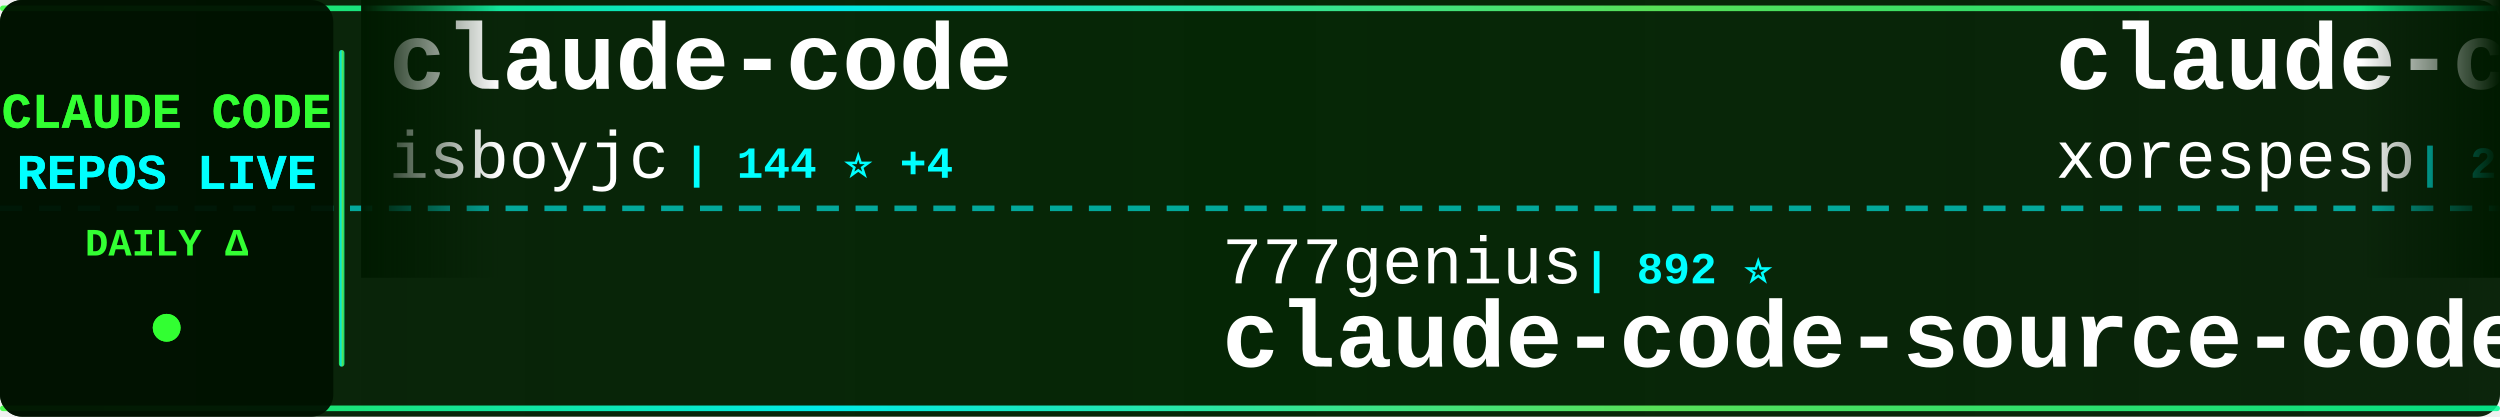
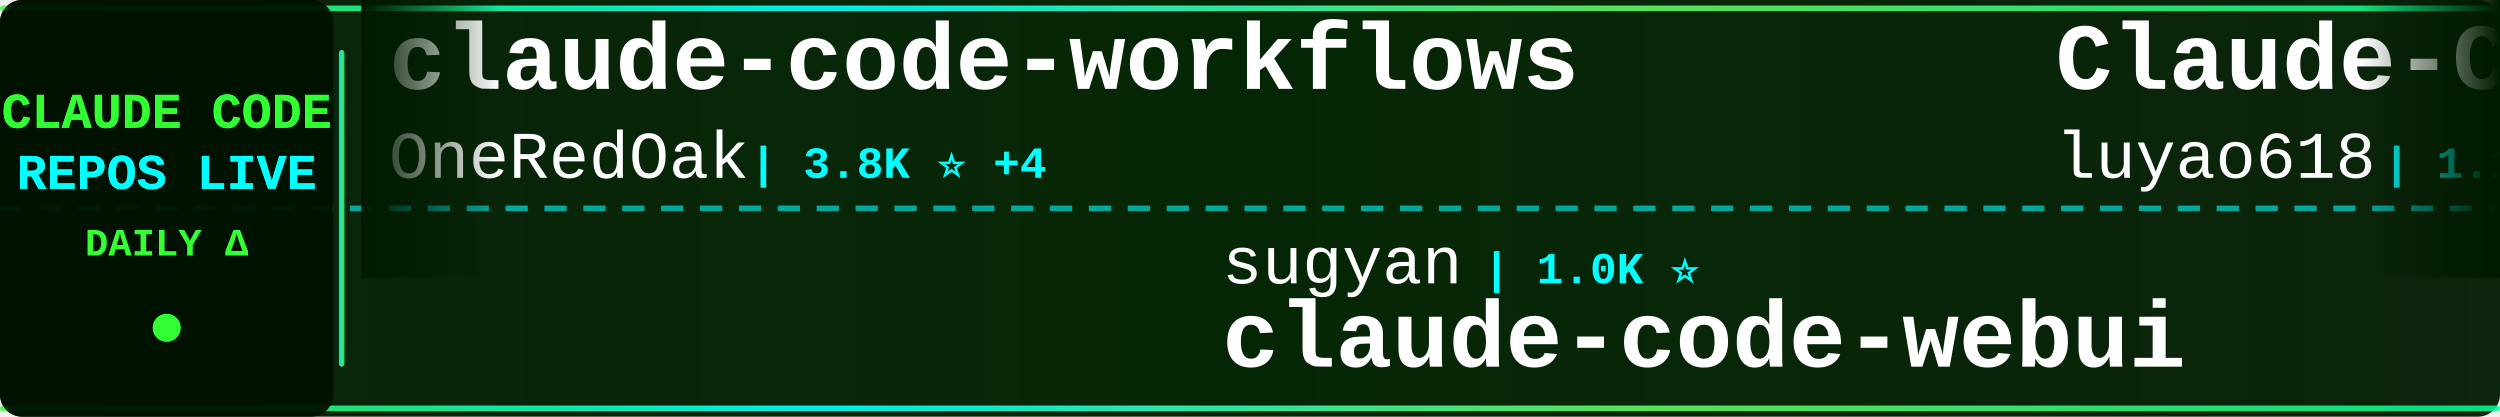
<svg xmlns="http://www.w3.org/2000/svg" width="900" height="150">
  <defs>
    <linearGradient id="tickerBg" x1="0%" y1="0%" x2="100%" y2="0%">
      <stop offset="0%" style="stop-color:#001a00;stop-opacity:0.95" />
      <stop offset="50%" style="stop-color:#002200;stop-opacity:0.98" />
      <stop offset="100%" style="stop-color:#001a00;stop-opacity:0.95" />
    </linearGradient>
    <linearGradient id="borderGrad" x1="0%" y1="0%" x2="100%" y2="0%">
      <stop offset="0%" style="stop-color:#33ff33;stop-opacity:0.85">
        <animate attributeName="stop-opacity" values="0.85;1;0.85" dur="2s" repeatCount="indefinite" />
      </stop>
      <stop offset="33%" style="stop-color:#00ffff;stop-opacity:0.9">
        <animate attributeName="stop-opacity" values="0.9;1;0.9" dur="2.2s" repeatCount="indefinite" />
      </stop>
      <stop offset="66%" style="stop-color:#66ff66;stop-opacity:0.85">
        <animate attributeName="stop-opacity" values="0.85;1;0.85" dur="1.8s" repeatCount="indefinite" />
      </stop>
      <stop offset="100%" style="stop-color:#00ff99;stop-opacity:0.85">
        <animate attributeName="stop-opacity" values="0.85;1;0.85" dur="2s" repeatCount="indefinite" />
      </stop>
    </linearGradient>
    <filter id="textGlow">
      <feGaussianBlur stdDeviation="0.1" result="coloredBlur" />
      <feMerge>
        <feMergeNode in="coloredBlur" />
        <feMergeNode in="SourceGraphic" />
      </feMerge>
    </filter>
    <filter id="metricGlow">
      <feGaussianBlur stdDeviation="0.2" result="coloredBlur" />
      <feMerge>
        <feMergeNode in="coloredBlur" />
        <feMergeNode in="SourceGraphic" />
      </feMerge>
    </filter>
    <linearGradient id="leftFade" x1="0%" y1="0%" x2="100%" y2="0%">
      <stop offset="0%" style="stop-color:#001a00;stop-opacity:1" />
      <stop offset="100%" style="stop-color:#001a00;stop-opacity:0" />
    </linearGradient>
    <linearGradient id="rightFade" x1="0%" y1="0%" x2="100%" y2="0%">
      <stop offset="0%" style="stop-color:#001a00;stop-opacity:0" />
      <stop offset="100%" style="stop-color:#001a00;stop-opacity:1" />
    </linearGradient>
  </defs>
  <rect width="900" height="150" fill="url(#tickerBg)" rx="8" />
  <rect x="0" y="2" width="900" height="2" fill="url(#borderGrad)" rx="1" />
  <rect x="0" y="146" width="900" height="2" fill="url(#borderGrad)" rx="1" />
  <line x1="0" y1="75" x2="900" y2="75" stroke="#00ffff" stroke-width="2" stroke-dasharray="8 6" opacity="0.6" />
  <rect x="0" y="0" width="120" height="150" fill="#001100" opacity="0.95" rx="8" />
  <text x="60" y="46" font-family="'Courier New', monospace" font-size="18" font-weight="bold" fill="#33ff33" text-anchor="middle" filter="url(#textGlow)">
    CLAUDE CODE
  </text>
  <text x="60" y="68" font-family="'Courier New', monospace" font-size="18" font-weight="bold" fill="#00ffff" text-anchor="middle" filter="url(#textGlow)">
    REPOS LIVE
  </text>
  <text x="60" y="92" font-family="'Courier New', monospace" font-size="14" font-weight="bold" fill="#33ff33" text-anchor="middle">
    DAILY Δ
  </text>
  <circle cx="60" cy="118" r="5" fill="#33ff33" filter="url(#metricGlow)">
    <animate attributeName="r" values="4;6;4" dur="1.5s" repeatCount="indefinite" />
    <animate attributeName="opacity" values="0.6;1;0.6" dur="1.5s" repeatCount="indefinite" />
  </circle>
  <rect x="122" y="18" width="2" height="114" fill="url(#borderGrad)" rx="1" />
  <clipPath id="tickerClip">
    <rect x="130" y="0" width="770" height="150" />
  </clipPath>
  <g clip-path="url(#tickerClip)">
    <g id="tickerItems">
      <animateTransform attributeName="transform" attributeType="XML" type="translate" from="0 0" to="-3000 0" dur="54s" repeatCount="indefinite" />
      <g transform="translate(0, 0)">
-         <text x="140" y="32" font-family="'Courier New', monospace" font-size="34" font-weight="bold" fill="#ffffff">claude-code</text>
-         <text x="140" y="64" font-family="'Courier New', monospace" font-size="24" font-weight="normal" fill="#ffffff" opacity="1.0">isboyjc</text>
-         <text x="246" y="64" font-family="'Courier New', monospace" font-size="16" font-weight="bold" fill="#00ffff"> | 144 ⭐ +4</text>
+         <text x="140" y="32" font-family="'Courier New', monospace" font-size="34" font-weight="bold" fill="#ffffff">claude-code-workflows</text>
+         <text x="140" y="64" font-family="'Courier New', monospace" font-size="24" font-weight="normal" fill="#ffffff" opacity="1.0">OneRedOak</text>
+         <text x="270" y="64" font-family="'Courier New', monospace" font-size="16" font-weight="bold" fill="#00ffff"> | 3.8K ⭐ +4</text>
      </g>
      <g transform="translate(300, 0)">
-         <text x="140" y="102" font-family="'Courier New', monospace" font-size="24" font-weight="normal" fill="#ffffff" opacity="1.0">777genius</text>
-         <text x="270" y="102" font-family="'Courier New', monospace" font-size="16" font-weight="bold" fill="#00ffff"> | 892 ⭐</text>
-         <text x="140" y="132" font-family="'Courier New', monospace" font-size="34" font-weight="bold" fill="#ffffff">claude-code-source-code</text>
+         <text x="140" y="102" font-family="'Courier New', monospace" font-size="24" font-weight="normal" fill="#ffffff" opacity="1.0">sugyan</text>
+         <text x="234" y="102" font-family="'Courier New', monospace" font-size="16" font-weight="bold" fill="#00ffff"> | 1.0K ⭐</text>
+         <text x="140" y="132" font-family="'Courier New', monospace" font-size="34" font-weight="bold" fill="#ffffff">claude-code-webui</text>
      </g>
      <g transform="translate(600, 0)">
-         <text x="140" y="32" font-family="'Courier New', monospace" font-size="34" font-weight="bold" fill="#ffffff">claude-code</text>
-         <text x="140" y="64" font-family="'Courier New', monospace" font-size="24" font-weight="normal" fill="#ffffff" opacity="1.0">xorespesp</text>
-         <text x="270" y="64" font-family="'Courier New', monospace" font-size="16" font-weight="bold" fill="#00ffff"> | 209 ⭐</text>
+         <text x="140" y="32" font-family="'Courier New', monospace" font-size="34" font-weight="bold" fill="#ffffff">Claude-Code-Source-Study</text>
+         <text x="140" y="64" font-family="'Courier New', monospace" font-size="24" font-weight="normal" fill="#ffffff" opacity="1.0">luyao618</text>
+         <text x="258" y="64" font-family="'Courier New', monospace" font-size="16" font-weight="bold" fill="#00ffff"> | 1.1K ⭐ +16</text>
      </g>
      <g transform="translate(900, 0)">
-         <text x="140" y="102" font-family="'Courier New', monospace" font-size="24" font-weight="normal" fill="#ffffff" opacity="1.0">bfly123</text>
-         <text x="246" y="102" font-family="'Courier New', monospace" font-size="16" font-weight="bold" fill="#00ffff"> | 2.2K ⭐ +18</text>
-         <text x="140" y="132" font-family="'Courier New', monospace" font-size="34" font-weight="bold" fill="#ffffff">claude_code_bridge</text>
+         <text x="140" y="102" font-family="'Courier New', monospace" font-size="24" font-weight="normal" fill="#ffffff" opacity="1.0">anthropics</text>
+         <text x="282" y="102" font-family="'Courier New', monospace" font-size="16" font-weight="bold" fill="#00ffff"> | 786 ⭐</text>
+         <text x="140" y="132" font-family="'Courier New', monospace" font-size="34" font-weight="bold" fill="#ffffff">claude-code-base-action</text>
      </g>
      <g transform="translate(1200, 0)">
-         <text x="140" y="32" font-family="'Courier New', monospace" font-size="34" font-weight="bold" fill="#ffffff">claude-code-showcase</text>
-         <text x="140" y="64" font-family="'Courier New', monospace" font-size="24" font-weight="normal" fill="#ffffff" opacity="1.0">ChrisWiles</text>
-         <text x="282" y="64" font-family="'Courier New', monospace" font-size="16" font-weight="bold" fill="#00ffff"> | 5.8K ⭐ +12</text>
+         <text x="140" y="32" font-family="'Courier New', monospace" font-size="34" font-weight="bold" fill="#ffffff">claude-code</text>
+         <text x="140" y="64" font-family="'Courier New', monospace" font-size="24" font-weight="normal" fill="#ffffff" opacity="1.0">claude-code-best</text>
+         <text x="354" y="64" font-family="'Courier New', monospace" font-size="16" font-weight="bold" fill="#00ffff"> | 15.3K ⭐ +162</text>
      </g>
      <g transform="translate(1500, 0)">
-         <text x="140" y="102" font-family="'Courier New', monospace" font-size="24" font-weight="normal" fill="#ffffff" opacity="1.0">kodu-ai</text>
-         <text x="246" y="102" font-family="'Courier New', monospace" font-size="16" font-weight="bold" fill="#00ffff"> | 5.3K ⭐ +2</text>
-         <text x="140" y="132" font-family="'Courier New', monospace" font-size="34" font-weight="bold" fill="#ffffff">claude-coder</text>
+         <text x="140" y="102" font-family="'Courier New', monospace" font-size="24" font-weight="normal" fill="#ffffff" opacity="1.0">NanmiCoder</text>
+         <text x="282" y="102" font-family="'Courier New', monospace" font-size="16" font-weight="bold" fill="#00ffff"> | 5.8K ⭐ +89</text>
+         <text x="140" y="132" font-family="'Courier New', monospace" font-size="34" font-weight="bold" fill="#ffffff">cc-haha</text>
      </g>
      <g transform="translate(1800, 0)">
        <text x="140" y="32" font-family="'Courier New', monospace" font-size="34" font-weight="bold" fill="#ffffff">claude-code</text>
-         <text x="140" y="64" font-family="'Courier New', monospace" font-size="24" font-weight="normal" fill="#ffffff" opacity="1.0">anthropics</text>
-         <text x="282" y="64" font-family="'Courier New', monospace" font-size="16" font-weight="bold" fill="#00ffff"> | 112.2K ⭐ +558</text>
+         <text x="140" y="64" font-family="'Courier New', monospace" font-size="24" font-weight="normal" fill="#ffffff" opacity="1.0">RishabhK103</text>
+         <text x="294" y="64" font-family="'Courier New', monospace" font-size="16" font-weight="bold" fill="#00ffff"> | 54 ⭐</text>
      </g>
      <g transform="translate(2100, 0)">
-         <text x="140" y="102" font-family="'Courier New', monospace" font-size="24" font-weight="normal" fill="#ffffff" opacity="1.0">ponponon</text>
-         <text x="258" y="102" font-family="'Courier New', monospace" font-size="16" font-weight="bold" fill="#00ffff"> | 2.1K ⭐ +9</text>
-         <text x="140" y="132" font-family="'Courier New', monospace" font-size="34" font-weight="bold" fill="#ffffff">claude_code_src</text>
+         <text x="140" y="102" font-family="'Courier New', monospace" font-size="24" font-weight="normal" fill="#ffffff" opacity="1.0">qwibitai</text>
+         <text x="258" y="102" font-family="'Courier New', monospace" font-size="16" font-weight="bold" fill="#00ffff"> | 27.1K ⭐ +88</text>
+         <text x="140" y="132" font-family="'Courier New', monospace" font-size="34" font-weight="bold" fill="#ffffff">nanoclaw</text>
      </g>
      <g transform="translate(2400, 0)">
-         <text x="140" y="32" font-family="'Courier New', monospace" font-size="34" font-weight="bold" fill="#ffffff">claude-code-templates</text>
-         <text x="140" y="64" font-family="'Courier New', monospace" font-size="24" font-weight="normal" fill="#ffffff" opacity="1.0">davila7</text>
-         <text x="246" y="64" font-family="'Courier New', monospace" font-size="16" font-weight="bold" fill="#00ffff"> | 24.4K ⭐ +52</text>
+         <text x="140" y="32" font-family="'Courier New', monospace" font-size="34" font-weight="bold" fill="#ffffff">collection-claude-code-s...</text>
+         <text x="140" y="64" font-family="'Courier New', monospace" font-size="24" font-weight="normal" fill="#ffffff" opacity="1.0">chauncygu</text>
+         <text x="270" y="64" font-family="'Courier New', monospace" font-size="16" font-weight="bold" fill="#00ffff"> | 2.0K ⭐ +31</text>
      </g>
      <g transform="translate(2700, 0)">
-         <text x="140" y="102" font-family="'Courier New', monospace" font-size="24" font-weight="normal" fill="#ffffff" opacity="1.0">eyaltoledano</text>
-         <text x="306" y="102" font-family="'Courier New', monospace" font-size="16" font-weight="bold" fill="#00ffff"> | 26.5K ⭐ +26</text>
-         <text x="140" y="132" font-family="'Courier New', monospace" font-size="34" font-weight="bold" fill="#ffffff">claude-task-master</text>
+         <text x="140" y="102" font-family="'Courier New', monospace" font-size="24" font-weight="normal" fill="#ffffff" opacity="1.0">feiskyer</text>
+         <text x="258" y="102" font-family="'Courier New', monospace" font-size="16" font-weight="bold" fill="#00ffff"> | 1.4K ⭐ +3</text>
+         <text x="140" y="132" font-family="'Courier New', monospace" font-size="34" font-weight="bold" fill="#ffffff">claude-code-settings</text>
      </g>
      <g transform="translate(3000, 0)">
-         <text x="140" y="32" font-family="'Courier New', monospace" font-size="34" font-weight="bold" fill="#ffffff">claude-code</text>
-         <text x="140" y="64" font-family="'Courier New', monospace" font-size="24" font-weight="normal" fill="#ffffff" opacity="1.0">isboyjc</text>
-         <text x="246" y="64" font-family="'Courier New', monospace" font-size="16" font-weight="bold" fill="#00ffff"> | 144 ⭐ +4</text>
+         <text x="140" y="32" font-family="'Courier New', monospace" font-size="34" font-weight="bold" fill="#ffffff">claude-code-workflows</text>
+         <text x="140" y="64" font-family="'Courier New', monospace" font-size="24" font-weight="normal" fill="#ffffff" opacity="1.0">OneRedOak</text>
+         <text x="270" y="64" font-family="'Courier New', monospace" font-size="16" font-weight="bold" fill="#00ffff"> | 3.8K ⭐ +4</text>
      </g>
      <g transform="translate(3300, 0)">
-         <text x="140" y="102" font-family="'Courier New', monospace" font-size="24" font-weight="normal" fill="#ffffff" opacity="1.0">777genius</text>
-         <text x="270" y="102" font-family="'Courier New', monospace" font-size="16" font-weight="bold" fill="#00ffff"> | 892 ⭐</text>
-         <text x="140" y="132" font-family="'Courier New', monospace" font-size="34" font-weight="bold" fill="#ffffff">claude-code-source-code</text>
+         <text x="140" y="102" font-family="'Courier New', monospace" font-size="24" font-weight="normal" fill="#ffffff" opacity="1.0">sugyan</text>
+         <text x="234" y="102" font-family="'Courier New', monospace" font-size="16" font-weight="bold" fill="#00ffff"> | 1.0K ⭐</text>
+         <text x="140" y="132" font-family="'Courier New', monospace" font-size="34" font-weight="bold" fill="#ffffff">claude-code-webui</text>
      </g>
      <g transform="translate(3600, 0)">
-         <text x="140" y="32" font-family="'Courier New', monospace" font-size="34" font-weight="bold" fill="#ffffff">claude-code</text>
-         <text x="140" y="64" font-family="'Courier New', monospace" font-size="24" font-weight="normal" fill="#ffffff" opacity="1.0">xorespesp</text>
-         <text x="270" y="64" font-family="'Courier New', monospace" font-size="16" font-weight="bold" fill="#00ffff"> | 209 ⭐</text>
+         <text x="140" y="32" font-family="'Courier New', monospace" font-size="34" font-weight="bold" fill="#ffffff">Claude-Code-Source-Study</text>
+         <text x="140" y="64" font-family="'Courier New', monospace" font-size="24" font-weight="normal" fill="#ffffff" opacity="1.0">luyao618</text>
+         <text x="258" y="64" font-family="'Courier New', monospace" font-size="16" font-weight="bold" fill="#00ffff"> | 1.1K ⭐ +16</text>
      </g>
      <g transform="translate(3900, 0)">
-         <text x="140" y="102" font-family="'Courier New', monospace" font-size="24" font-weight="normal" fill="#ffffff" opacity="1.0">bfly123</text>
-         <text x="246" y="102" font-family="'Courier New', monospace" font-size="16" font-weight="bold" fill="#00ffff"> | 2.2K ⭐ +18</text>
-         <text x="140" y="132" font-family="'Courier New', monospace" font-size="34" font-weight="bold" fill="#ffffff">claude_code_bridge</text>
+         <text x="140" y="102" font-family="'Courier New', monospace" font-size="24" font-weight="normal" fill="#ffffff" opacity="1.0">anthropics</text>
+         <text x="282" y="102" font-family="'Courier New', monospace" font-size="16" font-weight="bold" fill="#00ffff"> | 786 ⭐</text>
+         <text x="140" y="132" font-family="'Courier New', monospace" font-size="34" font-weight="bold" fill="#ffffff">claude-code-base-action</text>
      </g>
    </g>
  </g>
  <rect x="130" y="0" width="50" height="100" fill="url(#leftFade)" />
  <rect x="850" y="0" width="50" height="100" fill="url(#rightFade)" />
</svg>
